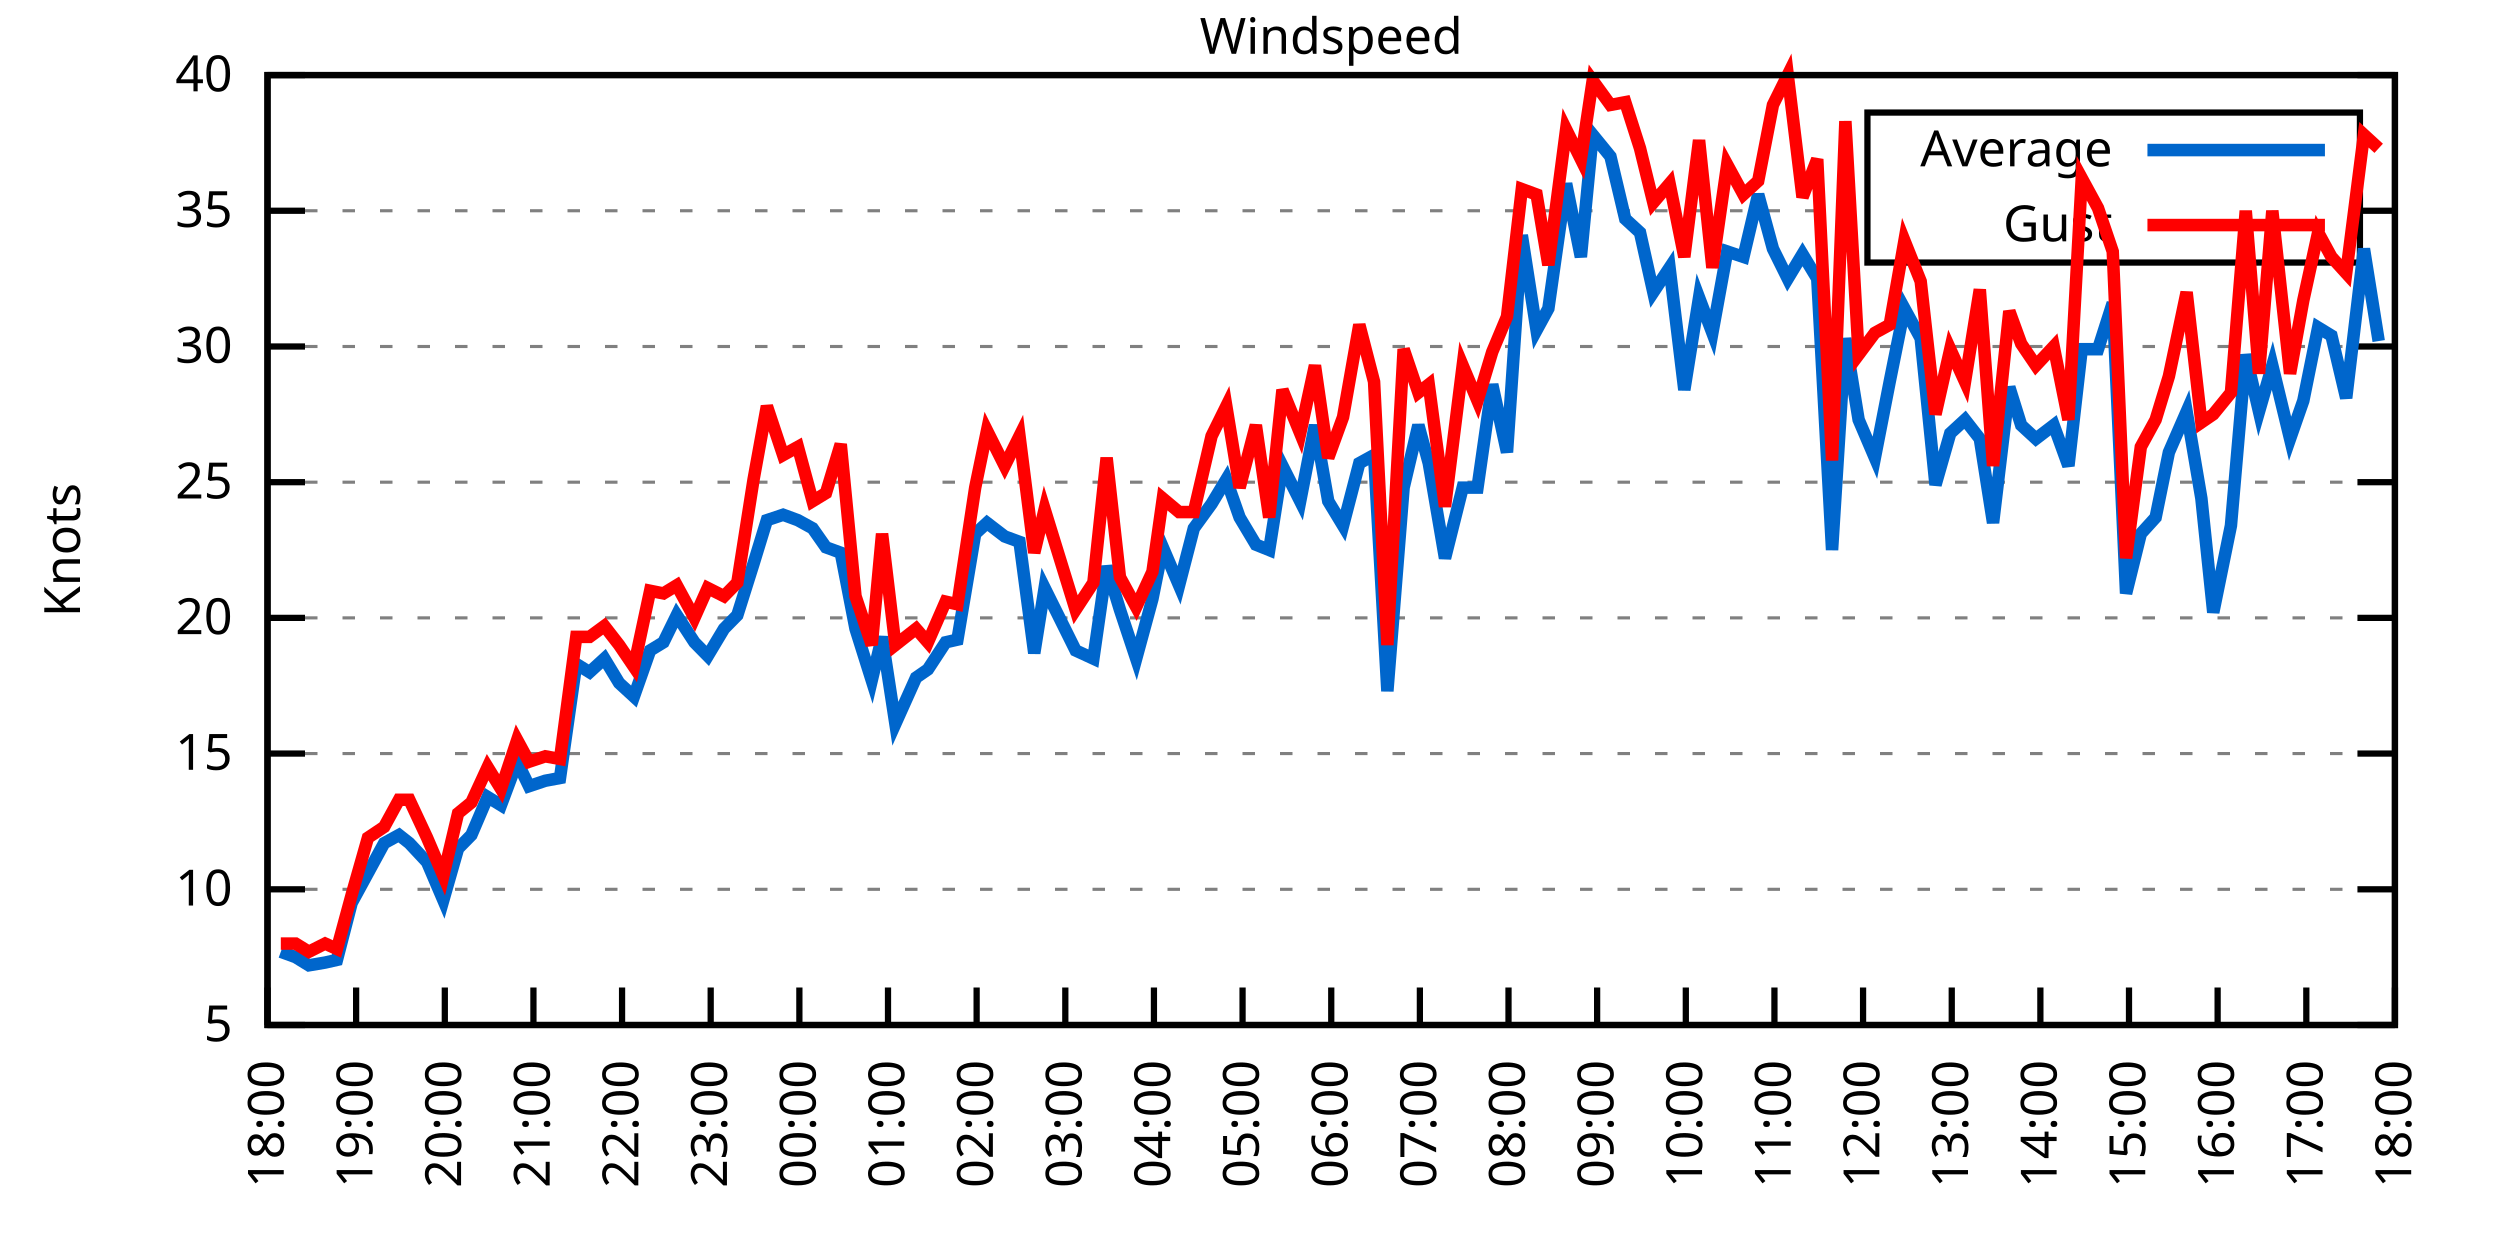
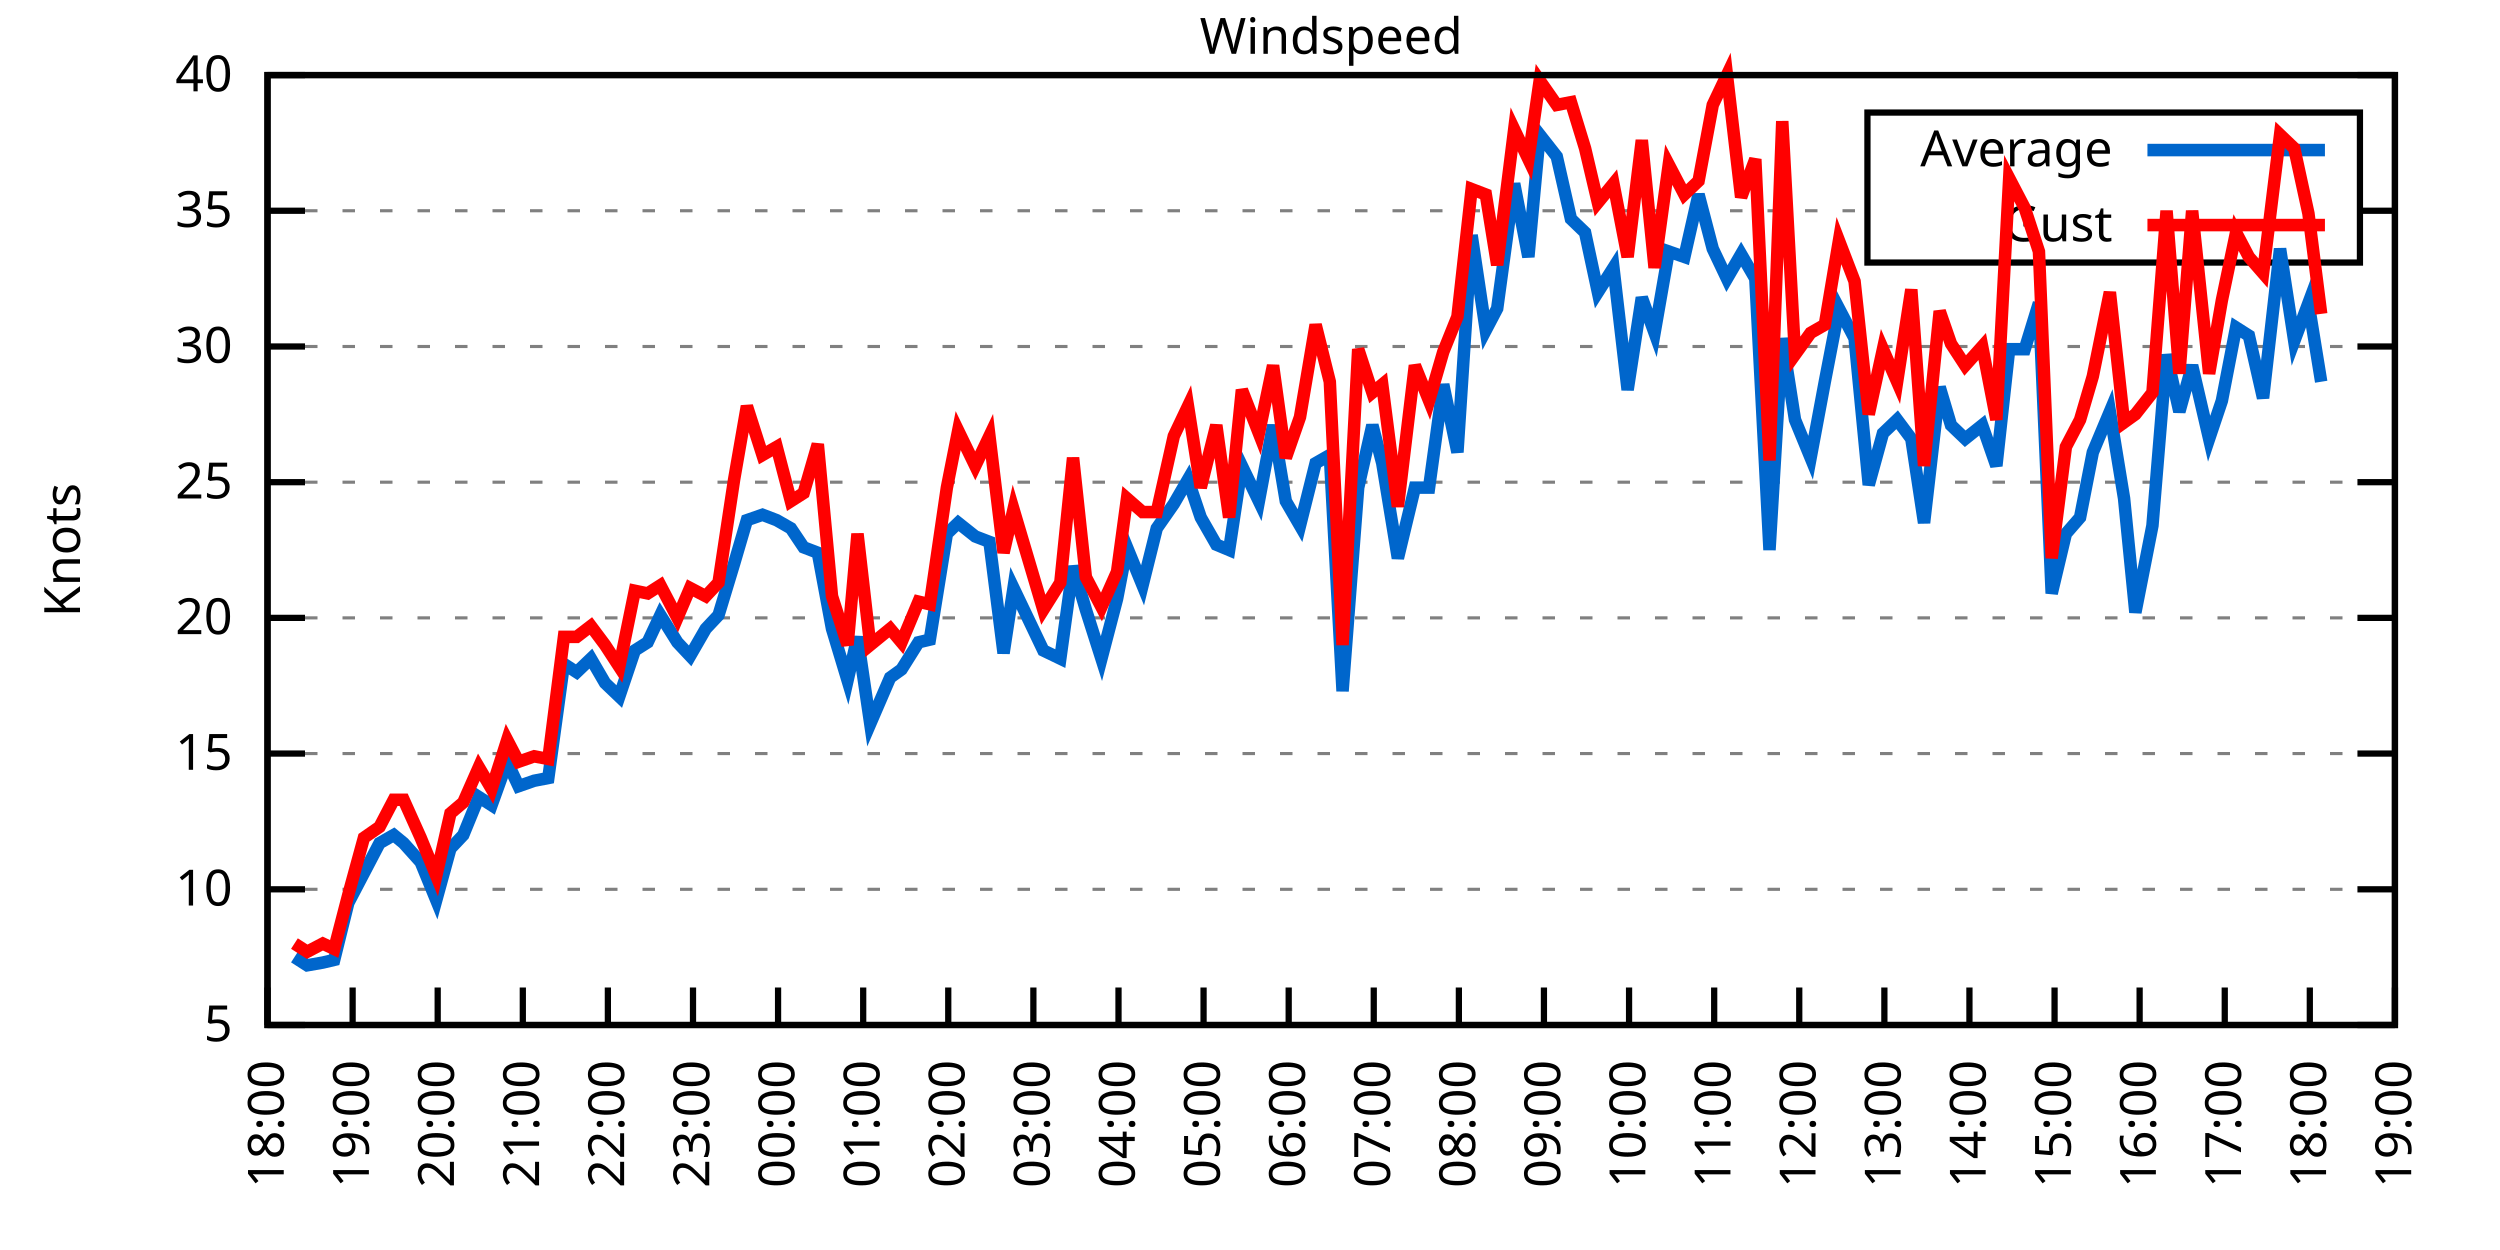
<svg xmlns="http://www.w3.org/2000/svg" xmlns:xlink="http://www.w3.org/1999/xlink" width="400" height="200" viewBox="0 0 400 200">
  <g id="gnuplot_canvas">
    <rect x="0" y="0" width="400" height="200" fill="none" />
    <defs>
      <circle id="gpDot" r="0.5" stroke-width="0.5" stroke="currentColor" />
      <path id="gpPt0" stroke-width="0.333" stroke="currentColor" d="M-1,0 h2 M0,-1 v2" />
      <path id="gpPt1" stroke-width="0.333" stroke="currentColor" d="M-1,-1 L1,1 M1,-1 L-1,1" />
      <path id="gpPt2" stroke-width="0.333" stroke="currentColor" d="M-1,0 L1,0 M0,-1 L0,1 M-1,-1 L1,1 M-1,1 L1,-1" />
      <rect id="gpPt3" stroke-width="0.333" stroke="currentColor" x="-1" y="-1" width="2" height="2" />
      <rect id="gpPt4" stroke-width="0.333" stroke="currentColor" fill="currentColor" x="-1" y="-1" width="2" height="2" />
      <circle id="gpPt5" stroke-width="0.333" stroke="currentColor" cx="0" cy="0" r="1" />
      <use xlink:href="#gpPt5" id="gpPt6" fill="currentColor" stroke="none" />
      <path id="gpPt7" stroke-width="0.333" stroke="currentColor" d="M0,-1.33 L-1.33,0.67 L1.33,0.67 z" />
      <use xlink:href="#gpPt7" id="gpPt8" fill="currentColor" stroke="none" />
      <use xlink:href="#gpPt7" id="gpPt9" stroke="currentColor" transform="rotate(180)" />
      <use xlink:href="#gpPt9" id="gpPt10" fill="currentColor" stroke="none" />
      <use xlink:href="#gpPt3" id="gpPt11" stroke="currentColor" transform="rotate(45)" />
      <use xlink:href="#gpPt11" id="gpPt12" fill="currentColor" stroke="none" />
      <path id="gpPt13" stroke-width="0.333" stroke="currentColor" d="M0,1.330 L1.265,0.411 L0.782,-1.067 L-0.782,-1.076 L-1.265,0.411 z" />
      <use xlink:href="#gpPt13" id="gpPt14" fill="currentColor" stroke="none" />
      <filter id="textbox" filterUnits="objectBoundingBox" x="0" y="0" height="1" width="1">
        <feFlood flood-color="white" flood-opacity="1" result="bgnd" />
        <feComposite in="SourceGraphic" in2="bgnd" operator="atop" />
      </filter>
      <filter id="greybox" filterUnits="objectBoundingBox" x="0" y="0" height="1" width="1">
        <feFlood flood-color="lightgrey" flood-opacity="1" result="grey" />
        <feComposite in="SourceGraphic" in2="grey" operator="atop" />
      </filter>
    </defs>
    <g fill="none" color="white" stroke="currentColor" stroke-width="1.00" stroke-linecap="butt" stroke-linejoin="miter">
</g>
    <g fill="none" color="black" stroke="currentColor" stroke-width="1.00" stroke-linecap="butt" stroke-linejoin="miter">
      <g stroke="none" shape-rendering="crispEdges">
        <polygon fill="rgb(255, 255, 255)" points="42.80,164.00 383.18,164.00 383.18,12.02 42.80,12.02 " />
      </g>
    </g>
    <g fill="none" color="black" stroke="currentColor" stroke-width="1.00" stroke-linecap="butt" stroke-linejoin="miter">
</g>
    <g fill="none" color="black" stroke="black" stroke-width="0.50" stroke-linecap="butt" stroke-linejoin="miter">
</g>
    <g fill="none" color="gray" stroke="currentColor" stroke-width="0.50" stroke-linecap="butt" stroke-linejoin="miter">
      <path stroke="gray" stroke-dasharray="2,4" class="gridline" d="M42.80,164.00 L383.19,164.00  " />
    </g>
    <g fill="none" color="gray" stroke="gray" stroke-width="1.00" stroke-linecap="butt" stroke-linejoin="miter">
</g>
    <g fill="none" color="black" stroke="currentColor" stroke-width="1.00" stroke-linecap="butt" stroke-linejoin="miter">
      <path stroke="black" d="M42.80,164.00 L48.80,164.00 M383.19,164.00 L377.19,164.00  " />
      <g transform="translate(37.20,166.60)" stroke="none" fill="black" font-family="Sans" font-size="8.00" text-anchor="end">
        <text>
          <tspan font-family="Sans"> 5</tspan>
        </text>
      </g>
    </g>
    <g fill="none" color="black" stroke="currentColor" stroke-width="1.00" stroke-linecap="butt" stroke-linejoin="miter">
</g>
    <g fill="none" color="black" stroke="black" stroke-width="0.50" stroke-linecap="butt" stroke-linejoin="miter">
</g>
    <g fill="none" color="gray" stroke="currentColor" stroke-width="0.50" stroke-linecap="butt" stroke-linejoin="miter">
      <path stroke="gray" stroke-dasharray="2,4" class="gridline" d="M42.80,142.29 L383.19,142.29  " />
    </g>
    <g fill="none" color="gray" stroke="gray" stroke-width="1.00" stroke-linecap="butt" stroke-linejoin="miter">
</g>
    <g fill="none" color="black" stroke="currentColor" stroke-width="1.00" stroke-linecap="butt" stroke-linejoin="miter">
      <path stroke="black" d="M42.80,142.29 L48.80,142.29 M383.19,142.29 L377.19,142.29  " />
      <g transform="translate(37.20,144.89)" stroke="none" fill="black" font-family="Sans" font-size="8.00" text-anchor="end">
        <text>
          <tspan font-family="Sans"> 10</tspan>
        </text>
      </g>
    </g>
    <g fill="none" color="black" stroke="currentColor" stroke-width="1.00" stroke-linecap="butt" stroke-linejoin="miter">
</g>
    <g fill="none" color="black" stroke="black" stroke-width="0.50" stroke-linecap="butt" stroke-linejoin="miter">
</g>
    <g fill="none" color="gray" stroke="currentColor" stroke-width="0.50" stroke-linecap="butt" stroke-linejoin="miter">
      <path stroke="gray" stroke-dasharray="2,4" class="gridline" d="M42.80,120.57 L383.19,120.57  " />
    </g>
    <g fill="none" color="gray" stroke="gray" stroke-width="1.00" stroke-linecap="butt" stroke-linejoin="miter">
</g>
    <g fill="none" color="black" stroke="currentColor" stroke-width="1.00" stroke-linecap="butt" stroke-linejoin="miter">
      <path stroke="black" d="M42.80,120.57 L48.80,120.57 M383.19,120.57 L377.19,120.57  " />
      <g transform="translate(37.20,123.17)" stroke="none" fill="black" font-family="Sans" font-size="8.00" text-anchor="end">
        <text>
          <tspan font-family="Sans"> 15</tspan>
        </text>
      </g>
    </g>
    <g fill="none" color="black" stroke="currentColor" stroke-width="1.00" stroke-linecap="butt" stroke-linejoin="miter">
</g>
    <g fill="none" color="black" stroke="black" stroke-width="0.50" stroke-linecap="butt" stroke-linejoin="miter">
</g>
    <g fill="none" color="gray" stroke="currentColor" stroke-width="0.50" stroke-linecap="butt" stroke-linejoin="miter">
      <path stroke="gray" stroke-dasharray="2,4" class="gridline" d="M42.80,98.86 L383.19,98.86  " />
    </g>
    <g fill="none" color="gray" stroke="gray" stroke-width="1.00" stroke-linecap="butt" stroke-linejoin="miter">
</g>
    <g fill="none" color="black" stroke="currentColor" stroke-width="1.00" stroke-linecap="butt" stroke-linejoin="miter">
      <path stroke="black" d="M42.80,98.86 L48.80,98.86 M383.19,98.86 L377.19,98.86  " />
      <g transform="translate(37.20,101.46)" stroke="none" fill="black" font-family="Sans" font-size="8.00" text-anchor="end">
        <text>
          <tspan font-family="Sans"> 20</tspan>
        </text>
      </g>
    </g>
    <g fill="none" color="black" stroke="currentColor" stroke-width="1.00" stroke-linecap="butt" stroke-linejoin="miter">
</g>
    <g fill="none" color="black" stroke="black" stroke-width="0.50" stroke-linecap="butt" stroke-linejoin="miter">
</g>
    <g fill="none" color="gray" stroke="currentColor" stroke-width="0.50" stroke-linecap="butt" stroke-linejoin="miter">
      <path stroke="gray" stroke-dasharray="2,4" class="gridline" d="M42.80,77.15 L383.19,77.15  " />
    </g>
    <g fill="none" color="gray" stroke="gray" stroke-width="1.00" stroke-linecap="butt" stroke-linejoin="miter">
</g>
    <g fill="none" color="black" stroke="currentColor" stroke-width="1.00" stroke-linecap="butt" stroke-linejoin="miter">
      <path stroke="black" d="M42.80,77.15 L48.80,77.15 M383.19,77.15 L377.19,77.15  " />
      <g transform="translate(37.20,79.75)" stroke="none" fill="black" font-family="Sans" font-size="8.00" text-anchor="end">
        <text>
          <tspan font-family="Sans"> 25</tspan>
        </text>
      </g>
    </g>
    <g fill="none" color="black" stroke="currentColor" stroke-width="1.00" stroke-linecap="butt" stroke-linejoin="miter">
</g>
    <g fill="none" color="black" stroke="black" stroke-width="0.50" stroke-linecap="butt" stroke-linejoin="miter">
</g>
    <g fill="none" color="gray" stroke="currentColor" stroke-width="0.50" stroke-linecap="butt" stroke-linejoin="miter">
      <path stroke="gray" stroke-dasharray="2,4" class="gridline" d="M42.80,55.44 L383.19,55.44  " />
    </g>
    <g fill="none" color="gray" stroke="gray" stroke-width="1.00" stroke-linecap="butt" stroke-linejoin="miter">
</g>
    <g fill="none" color="black" stroke="currentColor" stroke-width="1.00" stroke-linecap="butt" stroke-linejoin="miter">
      <path stroke="black" d="M42.80,55.44 L48.80,55.44 M383.19,55.44 L377.19,55.44  " />
      <g transform="translate(37.20,58.04)" stroke="none" fill="black" font-family="Sans" font-size="8.00" text-anchor="end">
        <text>
          <tspan font-family="Sans"> 30</tspan>
        </text>
      </g>
    </g>
    <g fill="none" color="black" stroke="currentColor" stroke-width="1.00" stroke-linecap="butt" stroke-linejoin="miter">
</g>
    <g fill="none" color="black" stroke="black" stroke-width="0.50" stroke-linecap="butt" stroke-linejoin="miter">
</g>
    <g fill="none" color="gray" stroke="currentColor" stroke-width="0.50" stroke-linecap="butt" stroke-linejoin="miter">
      <path stroke="gray" stroke-dasharray="2,4" class="gridline" d="M42.80,33.72 L298.79,33.72 M377.59,33.72 L383.19,33.72  " />
    </g>
    <g fill="none" color="gray" stroke="gray" stroke-width="1.00" stroke-linecap="butt" stroke-linejoin="miter">
</g>
    <g fill="none" color="black" stroke="currentColor" stroke-width="1.00" stroke-linecap="butt" stroke-linejoin="miter">
      <path stroke="black" d="M42.80,33.72 L48.80,33.72 M383.19,33.72 L377.19,33.72  " />
      <g transform="translate(37.20,36.32)" stroke="none" fill="black" font-family="Sans" font-size="8.00" text-anchor="end">
        <text>
          <tspan font-family="Sans"> 35</tspan>
        </text>
      </g>
    </g>
    <g fill="none" color="black" stroke="currentColor" stroke-width="1.00" stroke-linecap="butt" stroke-linejoin="miter">
</g>
    <g fill="none" color="black" stroke="black" stroke-width="0.50" stroke-linecap="butt" stroke-linejoin="miter">
</g>
    <g fill="none" color="gray" stroke="currentColor" stroke-width="0.50" stroke-linecap="butt" stroke-linejoin="miter">
      <path stroke="gray" stroke-dasharray="2,4" class="gridline" d="M42.80,12.01 L383.19,12.01  " />
    </g>
    <g fill="none" color="gray" stroke="gray" stroke-width="1.00" stroke-linecap="butt" stroke-linejoin="miter">
</g>
    <g fill="none" color="black" stroke="currentColor" stroke-width="1.00" stroke-linecap="butt" stroke-linejoin="miter">
      <path stroke="black" d="M42.80,12.01 L48.80,12.01 M383.19,12.01 L377.19,12.01  " />
      <g transform="translate(37.20,14.61)" stroke="none" fill="black" font-family="Sans" font-size="8.00" text-anchor="end">
        <text>
          <tspan font-family="Sans"> 40</tspan>
        </text>
      </g>
    </g>
    <g fill="none" color="black" stroke="currentColor" stroke-width="1.00" stroke-linecap="butt" stroke-linejoin="miter">
      <path stroke="black" d="M42.80,164.00 L42.80,158.00  " />
      <g transform="translate(45.40,169.60) rotate(270.00)" stroke="none" fill="black" font-family="Sans" font-size="8.00" text-anchor="end">
        <text>
          <tspan font-family="Sans">18:00</tspan>
        </text>
      </g>
    </g>
    <g fill="none" color="black" stroke="currentColor" stroke-width="1.00" stroke-linecap="butt" stroke-linejoin="miter">
-       <path stroke="black" d="M56.98,164.00 L56.98,158.00  " />
-       <g transform="translate(59.58,169.60) rotate(270.00)" stroke="none" fill="black" font-family="Sans" font-size="8.00" text-anchor="end">
+       <path stroke="black" d="M56.42,164.00 L56.42,158.00  " />
+       <g transform="translate(59.02,169.60) rotate(270.00)" stroke="none" fill="black" font-family="Sans" font-size="8.00" text-anchor="end">
        <text>
          <tspan font-family="Sans">19:00</tspan>
        </text>
      </g>
    </g>
    <g fill="none" color="black" stroke="currentColor" stroke-width="1.00" stroke-linecap="butt" stroke-linejoin="miter">
-       <path stroke="black" d="M71.17,164.00 L71.17,158.00  " />
-       <g transform="translate(73.77,169.60) rotate(270.00)" stroke="none" fill="black" font-family="Sans" font-size="8.00" text-anchor="end">
+       <path stroke="black" d="M70.03,164.00 L70.03,158.00  " />
+       <g transform="translate(72.63,169.60) rotate(270.00)" stroke="none" fill="black" font-family="Sans" font-size="8.00" text-anchor="end">
        <text>
          <tspan font-family="Sans">20:00</tspan>
        </text>
      </g>
    </g>
    <g fill="none" color="black" stroke="currentColor" stroke-width="1.00" stroke-linecap="butt" stroke-linejoin="miter">
-       <path stroke="black" d="M85.35,164.00 L85.35,158.00  " />
-       <g transform="translate(87.95,169.60) rotate(270.00)" stroke="none" fill="black" font-family="Sans" font-size="8.00" text-anchor="end">
+       <path stroke="black" d="M83.65,164.00 L83.65,158.00  " />
+       <g transform="translate(86.25,169.60) rotate(270.00)" stroke="none" fill="black" font-family="Sans" font-size="8.00" text-anchor="end">
        <text>
          <tspan font-family="Sans">21:00</tspan>
        </text>
      </g>
    </g>
    <g fill="none" color="black" stroke="currentColor" stroke-width="1.00" stroke-linecap="butt" stroke-linejoin="miter">
-       <path stroke="black" d="M99.53,164.00 L99.53,158.00  " />
-       <g transform="translate(102.13,169.60) rotate(270.00)" stroke="none" fill="black" font-family="Sans" font-size="8.00" text-anchor="end">
+       <path stroke="black" d="M97.26,164.00 L97.26,158.00  " />
+       <g transform="translate(99.86,169.60) rotate(270.00)" stroke="none" fill="black" font-family="Sans" font-size="8.00" text-anchor="end">
        <text>
          <tspan font-family="Sans">22:00</tspan>
        </text>
      </g>
    </g>
    <g fill="none" color="black" stroke="currentColor" stroke-width="1.00" stroke-linecap="butt" stroke-linejoin="miter">
-       <path stroke="black" d="M113.71,164.00 L113.71,158.00  " />
-       <g transform="translate(116.31,169.60) rotate(270.00)" stroke="none" fill="black" font-family="Sans" font-size="8.00" text-anchor="end">
+       <path stroke="black" d="M110.88,164.00 L110.88,158.00  " />
+       <g transform="translate(113.48,169.60) rotate(270.00)" stroke="none" fill="black" font-family="Sans" font-size="8.00" text-anchor="end">
        <text>
          <tspan font-family="Sans">23:00</tspan>
        </text>
      </g>
    </g>
    <g fill="none" color="black" stroke="currentColor" stroke-width="1.00" stroke-linecap="butt" stroke-linejoin="miter">
-       <path stroke="black" d="M127.90,164.00 L127.90,158.00  " />
-       <g transform="translate(130.50,169.60) rotate(270.00)" stroke="none" fill="black" font-family="Sans" font-size="8.00" text-anchor="end">
+       <path stroke="black" d="M124.49,164.00 L124.49,158.00  " />
+       <g transform="translate(127.09,169.60) rotate(270.00)" stroke="none" fill="black" font-family="Sans" font-size="8.00" text-anchor="end">
        <text>
          <tspan font-family="Sans">00:00</tspan>
        </text>
      </g>
    </g>
    <g fill="none" color="black" stroke="currentColor" stroke-width="1.00" stroke-linecap="butt" stroke-linejoin="miter">
-       <path stroke="black" d="M142.08,164.00 L142.08,158.00  " />
-       <g transform="translate(144.68,169.60) rotate(270.00)" stroke="none" fill="black" font-family="Sans" font-size="8.00" text-anchor="end">
+       <path stroke="black" d="M138.11,164.00 L138.11,158.00  " />
+       <g transform="translate(140.71,169.60) rotate(270.00)" stroke="none" fill="black" font-family="Sans" font-size="8.00" text-anchor="end">
        <text>
          <tspan font-family="Sans">01:00</tspan>
        </text>
      </g>
    </g>
    <g fill="none" color="black" stroke="currentColor" stroke-width="1.00" stroke-linecap="butt" stroke-linejoin="miter">
-       <path stroke="black" d="M156.26,164.00 L156.26,158.00  " />
-       <g transform="translate(158.86,169.60) rotate(270.00)" stroke="none" fill="black" font-family="Sans" font-size="8.00" text-anchor="end">
+       <path stroke="black" d="M151.72,164.00 L151.72,158.00  " />
+       <g transform="translate(154.32,169.60) rotate(270.00)" stroke="none" fill="black" font-family="Sans" font-size="8.00" text-anchor="end">
        <text>
          <tspan font-family="Sans">02:00</tspan>
        </text>
      </g>
    </g>
    <g fill="none" color="black" stroke="currentColor" stroke-width="1.00" stroke-linecap="butt" stroke-linejoin="miter">
-       <path stroke="black" d="M170.45,164.00 L170.45,158.00  " />
-       <g transform="translate(173.05,169.60) rotate(270.00)" stroke="none" fill="black" font-family="Sans" font-size="8.00" text-anchor="end">
+       <path stroke="black" d="M165.34,164.00 L165.34,158.00  " />
+       <g transform="translate(167.94,169.60) rotate(270.00)" stroke="none" fill="black" font-family="Sans" font-size="8.00" text-anchor="end">
        <text>
          <tspan font-family="Sans">03:00</tspan>
        </text>
      </g>
    </g>
    <g fill="none" color="black" stroke="currentColor" stroke-width="1.00" stroke-linecap="butt" stroke-linejoin="miter">
-       <path stroke="black" d="M184.63,164.00 L184.63,158.00  " />
-       <g transform="translate(187.23,169.60) rotate(270.00)" stroke="none" fill="black" font-family="Sans" font-size="8.00" text-anchor="end">
+       <path stroke="black" d="M178.96,164.00 L178.96,158.00  " />
+       <g transform="translate(181.56,169.60) rotate(270.00)" stroke="none" fill="black" font-family="Sans" font-size="8.00" text-anchor="end">
        <text>
          <tspan font-family="Sans">04:00</tspan>
        </text>
      </g>
    </g>
    <g fill="none" color="black" stroke="currentColor" stroke-width="1.00" stroke-linecap="butt" stroke-linejoin="miter">
-       <path stroke="black" d="M198.81,164.00 L198.81,158.00  " />
-       <g transform="translate(201.41,169.60) rotate(270.00)" stroke="none" fill="black" font-family="Sans" font-size="8.00" text-anchor="end">
+       <path stroke="black" d="M192.57,164.00 L192.57,158.00  " />
+       <g transform="translate(195.17,169.60) rotate(270.00)" stroke="none" fill="black" font-family="Sans" font-size="8.00" text-anchor="end">
        <text>
          <tspan font-family="Sans">05:00</tspan>
        </text>
      </g>
    </g>
    <g fill="none" color="black" stroke="currentColor" stroke-width="1.00" stroke-linecap="butt" stroke-linejoin="miter">
-       <path stroke="black" d="M213.00,164.00 L213.00,158.00  " />
-       <g transform="translate(215.60,169.60) rotate(270.00)" stroke="none" fill="black" font-family="Sans" font-size="8.00" text-anchor="end">
+       <path stroke="black" d="M206.19,164.00 L206.19,158.00  " />
+       <g transform="translate(208.79,169.60) rotate(270.00)" stroke="none" fill="black" font-family="Sans" font-size="8.00" text-anchor="end">
        <text>
          <tspan font-family="Sans">06:00</tspan>
        </text>
      </g>
    </g>
    <g fill="none" color="black" stroke="currentColor" stroke-width="1.00" stroke-linecap="butt" stroke-linejoin="miter">
-       <path stroke="black" d="M227.18,164.00 L227.18,158.00  " />
-       <g transform="translate(229.78,169.60) rotate(270.00)" stroke="none" fill="black" font-family="Sans" font-size="8.00" text-anchor="end">
+       <path stroke="black" d="M219.80,164.00 L219.80,158.00  " />
+       <g transform="translate(222.40,169.60) rotate(270.00)" stroke="none" fill="black" font-family="Sans" font-size="8.00" text-anchor="end">
        <text>
          <tspan font-family="Sans">07:00</tspan>
        </text>
      </g>
    </g>
    <g fill="none" color="black" stroke="currentColor" stroke-width="1.00" stroke-linecap="butt" stroke-linejoin="miter">
-       <path stroke="black" d="M241.36,164.00 L241.36,158.00  " />
-       <g transform="translate(243.96,169.60) rotate(270.00)" stroke="none" fill="black" font-family="Sans" font-size="8.00" text-anchor="end">
+       <path stroke="black" d="M233.42,164.00 L233.42,158.00  " />
+       <g transform="translate(236.02,169.60) rotate(270.00)" stroke="none" fill="black" font-family="Sans" font-size="8.00" text-anchor="end">
        <text>
          <tspan font-family="Sans">08:00</tspan>
        </text>
      </g>
    </g>
    <g fill="none" color="black" stroke="currentColor" stroke-width="1.00" stroke-linecap="butt" stroke-linejoin="miter">
-       <path stroke="black" d="M255.54,164.00 L255.54,158.00  " />
-       <g transform="translate(258.14,169.60) rotate(270.00)" stroke="none" fill="black" font-family="Sans" font-size="8.00" text-anchor="end">
+       <path stroke="black" d="M247.03,164.00 L247.03,158.00  " />
+       <g transform="translate(249.63,169.60) rotate(270.00)" stroke="none" fill="black" font-family="Sans" font-size="8.00" text-anchor="end">
        <text>
          <tspan font-family="Sans">09:00</tspan>
        </text>
      </g>
    </g>
    <g fill="none" color="black" stroke="currentColor" stroke-width="1.00" stroke-linecap="butt" stroke-linejoin="miter">
-       <path stroke="black" d="M269.73,164.00 L269.73,158.00  " />
-       <g transform="translate(272.33,169.60) rotate(270.00)" stroke="none" fill="black" font-family="Sans" font-size="8.00" text-anchor="end">
+       <path stroke="black" d="M260.65,164.00 L260.65,158.00  " />
+       <g transform="translate(263.25,169.60) rotate(270.00)" stroke="none" fill="black" font-family="Sans" font-size="8.00" text-anchor="end">
        <text>
          <tspan font-family="Sans">10:00</tspan>
        </text>
      </g>
    </g>
    <g fill="none" color="black" stroke="currentColor" stroke-width="1.00" stroke-linecap="butt" stroke-linejoin="miter">
-       <path stroke="black" d="M283.91,164.00 L283.91,158.00  " />
-       <g transform="translate(286.51,169.60) rotate(270.00)" stroke="none" fill="black" font-family="Sans" font-size="8.00" text-anchor="end">
+       <path stroke="black" d="M274.27,164.00 L274.27,158.00  " />
+       <g transform="translate(276.87,169.60) rotate(270.00)" stroke="none" fill="black" font-family="Sans" font-size="8.00" text-anchor="end">
        <text>
          <tspan font-family="Sans">11:00</tspan>
        </text>
      </g>
    </g>
    <g fill="none" color="black" stroke="currentColor" stroke-width="1.00" stroke-linecap="butt" stroke-linejoin="miter">
-       <path stroke="black" d="M298.09,164.00 L298.09,158.00  " />
-       <g transform="translate(300.69,169.60) rotate(270.00)" stroke="none" fill="black" font-family="Sans" font-size="8.00" text-anchor="end">
+       <path stroke="black" d="M287.88,164.00 L287.88,158.00  " />
+       <g transform="translate(290.48,169.60) rotate(270.00)" stroke="none" fill="black" font-family="Sans" font-size="8.00" text-anchor="end">
        <text>
          <tspan font-family="Sans">12:00</tspan>
        </text>
      </g>
    </g>
    <g fill="none" color="black" stroke="currentColor" stroke-width="1.00" stroke-linecap="butt" stroke-linejoin="miter">
-       <path stroke="black" d="M312.28,164.00 L312.28,158.00  " />
-       <g transform="translate(314.88,169.60) rotate(270.00)" stroke="none" fill="black" font-family="Sans" font-size="8.00" text-anchor="end">
+       <path stroke="black" d="M301.50,164.00 L301.50,158.00  " />
+       <g transform="translate(304.10,169.60) rotate(270.00)" stroke="none" fill="black" font-family="Sans" font-size="8.00" text-anchor="end">
        <text>
          <tspan font-family="Sans">13:00</tspan>
        </text>
      </g>
    </g>
    <g fill="none" color="black" stroke="currentColor" stroke-width="1.00" stroke-linecap="butt" stroke-linejoin="miter">
-       <path stroke="black" d="M326.46,164.00 L326.46,158.00  " />
-       <g transform="translate(329.06,169.60) rotate(270.00)" stroke="none" fill="black" font-family="Sans" font-size="8.00" text-anchor="end">
+       <path stroke="black" d="M315.11,164.00 L315.11,158.00  " />
+       <g transform="translate(317.71,169.60) rotate(270.00)" stroke="none" fill="black" font-family="Sans" font-size="8.00" text-anchor="end">
        <text>
          <tspan font-family="Sans">14:00</tspan>
        </text>
      </g>
    </g>
    <g fill="none" color="black" stroke="currentColor" stroke-width="1.00" stroke-linecap="butt" stroke-linejoin="miter">
-       <path stroke="black" d="M340.64,164.00 L340.64,158.00  " />
-       <g transform="translate(343.24,169.60) rotate(270.00)" stroke="none" fill="black" font-family="Sans" font-size="8.00" text-anchor="end">
+       <path stroke="black" d="M328.73,164.00 L328.73,158.00  " />
+       <g transform="translate(331.33,169.60) rotate(270.00)" stroke="none" fill="black" font-family="Sans" font-size="8.00" text-anchor="end">
        <text>
          <tspan font-family="Sans">15:00</tspan>
        </text>
      </g>
    </g>
    <g fill="none" color="black" stroke="currentColor" stroke-width="1.00" stroke-linecap="butt" stroke-linejoin="miter">
-       <path stroke="black" d="M354.82,164.00 L354.82,158.00  " />
-       <g transform="translate(357.42,169.60) rotate(270.00)" stroke="none" fill="black" font-family="Sans" font-size="8.00" text-anchor="end">
+       <path stroke="black" d="M342.34,164.00 L342.34,158.00  " />
+       <g transform="translate(344.94,169.60) rotate(270.00)" stroke="none" fill="black" font-family="Sans" font-size="8.00" text-anchor="end">
        <text>
          <tspan font-family="Sans">16:00</tspan>
        </text>
      </g>
    </g>
    <g fill="none" color="black" stroke="currentColor" stroke-width="1.00" stroke-linecap="butt" stroke-linejoin="miter">
-       <path stroke="black" d="M369.01,164.00 L369.01,158.00  " />
-       <g transform="translate(371.61,169.60) rotate(270.00)" stroke="none" fill="black" font-family="Sans" font-size="8.00" text-anchor="end">
+       <path stroke="black" d="M355.96,164.00 L355.96,158.00  " />
+       <g transform="translate(358.56,169.60) rotate(270.00)" stroke="none" fill="black" font-family="Sans" font-size="8.00" text-anchor="end">
        <text>
          <tspan font-family="Sans">17:00</tspan>
+         </text>
+       </g>
+     </g>
+     <g fill="none" color="black" stroke="currentColor" stroke-width="1.00" stroke-linecap="butt" stroke-linejoin="miter">
+       <path stroke="black" d="M369.57,164.00 L369.57,158.00  " />
+       <g transform="translate(372.17,169.60) rotate(270.00)" stroke="none" fill="black" font-family="Sans" font-size="8.00" text-anchor="end">
+         <text>
+           <tspan font-family="Sans">18:00</tspan>
        </text>
      </g>
    </g>
    <g fill="none" color="black" stroke="currentColor" stroke-width="1.00" stroke-linecap="butt" stroke-linejoin="miter">
      <path stroke="black" d="M383.19,164.00 L383.19,158.00  " />
      <g transform="translate(385.79,169.60) rotate(270.00)" stroke="none" fill="black" font-family="Sans" font-size="8.00" text-anchor="end">
        <text>
-           <tspan font-family="Sans">18:00</tspan>
+           <tspan font-family="Sans">19:00</tspan>
        </text>
      </g>
    </g>
    <g fill="none" color="black" stroke="currentColor" stroke-width="1.00" stroke-linecap="butt" stroke-linejoin="miter">
</g>
    <g fill="none" color="black" stroke="currentColor" stroke-width="1.00" stroke-linecap="butt" stroke-linejoin="miter">
      <path stroke="black" d="M42.80,12.01 L42.80,164.00 L383.19,164.00 L383.19,12.01 L42.80,12.01 Z  " />
    </g>
    <g fill="none" color="black" stroke="currentColor" stroke-width="1.00" stroke-linecap="butt" stroke-linejoin="miter">
</g>
    <g fill="none" color="black" stroke="currentColor" stroke-width="1.00" stroke-linecap="butt" stroke-linejoin="miter">
      <path stroke="black" d="M298.79,42.01 L298.79,18.01 L377.59,18.01 L377.59,42.01 L298.79,42.01 Z  " />
    </g>
    <g id="Windspeed_plot_1">
      <g fill="none" color="white" stroke="black" stroke-width="2.00" stroke-linecap="butt" stroke-linejoin="miter">
</g>
      <g fill="none" color="black" stroke="currentColor" stroke-width="2.00" stroke-linecap="butt" stroke-linejoin="miter">
        <g transform="translate(337.99,26.61)" stroke="none" fill="black" font-family="Sans" font-size="8.00" text-anchor="end">
          <text>
            <tspan font-family="Sans">Average</tspan>
          </text>
        </g>
      </g>
      <g fill="none" color="black" stroke="currentColor" stroke-width="2.00" stroke-linecap="butt" stroke-linejoin="miter">
-         <path stroke="rgb(  0, 102, 204)" d="M343.59,24.01 L371.99,24.01 M44.93,152.28 L47.29,153.14 L49.42,154.45 L52.02,154.01 L53.91,153.58 L56.27,144.46   L58.87,139.68 L61.47,134.90 L63.84,133.60 L65.49,134.90 L68.33,137.94 L70.93,144.02 L73.29,135.77 L75.42,133.60   L78.02,127.52 L80.15,128.83 L82.75,121.88 L84.64,125.79 L87.24,124.92 L89.60,124.48 L92.20,106.24 L94.33,107.55   L96.70,105.38 L99.06,109.28 L101.42,111.45 L104.02,104.07 L106.15,102.77 L108.28,98.43 L111.11,102.77 L113.24,104.94   L115.84,100.60 L117.97,98.43 L120.57,90.18 L122.70,83.23 L125.30,82.36 L127.66,83.23 L130.02,84.53 L132.15,87.57   L134.52,88.44 L136.88,100.60 L139.48,108.85 L141.13,101.90 L143.26,115.80 L146.57,108.42 L148.46,107.11 L151.30,102.77   L153.19,102.34 L156.03,85.40 L157.92,83.66 L160.75,85.83 L163.12,86.70 L165.48,104.51 L167.14,94.08 L172.10,104.07   L174.94,105.38 L177.06,90.61 L179.19,97.56 L181.79,105.38 L184.39,95.82 L186.05,87.57 L188.65,93.65 L191.01,84.53   L193.85,80.62 L196.21,76.71 L198.34,82.79 L200.94,87.14 L203.07,88.00 L205.19,74.54 L208.03,80.19 L210.39,68.03   L212.52,80.19 L214.89,84.10 L217.49,74.11 L219.85,72.81 L221.98,110.59 L224.58,78.02 L226.94,68.03 L228.60,74.11   L231.20,89.31 L234.03,78.02 L236.40,78.02 L238.76,61.52 L241.12,72.37 L243.49,37.63 L245.85,52.83 L247.74,49.36   L250.58,29.38 L252.94,41.11 L254.83,21.56 L257.67,25.04 L260.04,35.03 L262.40,37.20 L264.53,46.75 L267.13,42.84   L269.49,62.38 L271.85,47.62 L273.98,53.26 L276.35,40.24 L278.95,41.11 L281.31,31.12 L283.67,39.80 L286.04,44.58   L288.40,40.67 L290.76,44.58 L293.13,88.00 L295.26,54.13 L297.38,67.16 L299.98,73.24 L302.35,61.08 L304.71,49.36   L307.31,54.13 L309.68,77.58 L312.04,69.33 L314.40,67.16 L316.77,70.20 L318.89,83.66 L321.49,61.95 L323.39,68.03   L325.75,70.20 L328.59,68.03 L330.95,74.54 L333.08,55.87 L335.68,55.87 L338.04,48.49 L340.17,94.95 L342.53,85.40   L344.90,82.79 L347.02,72.37 L349.86,65.86 L352.22,79.75 L354.12,97.99 L356.95,84.10 L359.32,56.74 L361.44,65.86   L363.57,58.48 L366.41,70.20 L368.53,64.12 L370.90,52.40 L373.03,53.70 L375.39,63.69 L378.23,39.80 L380.59,54.57    " />
+         <path stroke="rgb(  0, 102, 204)" d="M343.59,24.01 L371.99,24.01 M47.11,153.14 L49.15,154.45 L51.65,154.01 L53.47,153.58 L55.73,144.46 L58.23,139.68   L60.73,134.90 L63.00,133.60 L64.58,134.90 L67.31,137.94 L69.80,144.02 L72.07,135.77 L74.12,133.60 L76.61,127.52   L78.65,128.83 L81.15,121.88 L82.97,125.79 L85.46,124.92 L87.73,124.48 L90.23,106.24 L92.27,107.55 L94.54,105.38   L96.81,109.28 L99.08,111.45 L101.57,104.07 L103.62,102.77 L105.66,98.43 L108.38,102.77 L110.42,104.94 L112.92,100.60   L114.96,98.43 L117.46,90.18 L119.50,83.23 L122.00,82.36 L124.27,83.23 L126.54,84.53 L128.58,87.57 L130.85,88.44   L133.12,100.60 L135.61,108.85 L137.20,101.90 L139.24,115.80 L142.42,108.42 L144.24,107.11 L146.96,102.77 L148.77,102.34   L151.50,85.40 L153.31,83.66 L156.04,85.83 L158.31,86.70 L160.57,104.51 L162.16,94.08 L166.93,104.07 L169.65,105.38   L171.69,90.61 L173.74,97.56 L176.23,105.38 L178.73,95.82 L180.32,87.57 L182.81,93.65 L185.08,84.53 L187.81,80.62   L190.08,76.71 L192.12,82.79 L194.61,87.14 L196.66,88.00 L198.70,74.54 L201.42,80.19 L203.69,68.03 L205.73,80.19   L208.00,84.10 L210.50,74.11 L212.77,72.81 L214.81,110.59 L217.31,78.02 L219.58,68.03 L221.16,74.11 L223.66,89.31   L226.38,78.02 L228.65,78.02 L230.92,61.52 L233.19,72.37 L235.46,37.63 L237.73,52.83 L239.55,49.36 L242.27,29.38   L244.54,41.11 L246.35,21.56 L249.08,25.04 L251.35,35.03 L253.61,37.20 L255.66,46.75 L258.15,42.84 L260.42,62.38   L262.69,47.62 L264.73,53.26 L267.00,40.24 L269.50,41.11 L271.77,31.12 L274.04,39.80 L276.31,44.58 L278.58,40.67   L280.85,44.58 L283.12,88.00 L285.16,54.13 L287.20,67.16 L289.70,73.24 L291.97,61.08 L294.23,49.36 L296.73,54.13   L299.00,77.58 L301.27,69.33 L303.54,67.16 L305.81,70.20 L307.85,83.66 L310.35,61.95 L312.16,68.03 L314.43,70.20   L317.15,68.03 L319.42,74.54 L321.47,55.87 L323.96,55.87 L326.23,48.49 L328.27,94.95 L330.54,85.40 L332.81,82.79   L334.85,72.37 L337.58,65.86 L339.85,79.75 L341.66,97.99 L344.39,84.10 L346.65,56.74 L348.70,65.86 L350.74,58.48   L353.46,70.20 L355.50,64.12 L357.77,52.40 L359.82,53.70 L362.09,63.69 L364.81,39.80 L367.08,54.57 L369.35,48.49   L371.39,61.08  " />
      </g>
    </g>
    <g id="Windspeed_plot_2">
      <g fill="none" color="black" stroke="currentColor" stroke-width="2.00" stroke-linecap="butt" stroke-linejoin="miter">
        <g transform="translate(337.99,38.61)" stroke="none" fill="black" font-family="Sans" font-size="8.00" text-anchor="end">
          <text>
            <tspan font-family="Sans">Gust</tspan>
          </text>
        </g>
      </g>
      <g fill="none" color="black" stroke="currentColor" stroke-width="2.00" stroke-linecap="butt" stroke-linejoin="miter">
-         <path stroke="rgb(255,   0,   0)" d="M343.59,36.01 L371.99,36.01 M44.93,150.97 L47.29,150.97 L49.42,152.28 L52.02,150.97 L53.91,151.84 L56.27,143.16   L58.87,134.04 L61.47,132.30 L63.84,127.96 L65.49,127.96 L68.33,134.04 L70.93,140.12 L73.29,130.13 L75.42,128.39   L78.02,122.75 L80.15,126.22 L82.75,118.40 L84.64,121.88 L87.24,121.01 L89.60,121.44 L92.20,101.90 L94.33,101.90   L96.70,100.16 L99.06,103.20 L101.42,106.68 L104.02,94.52 L106.15,94.95 L108.28,93.65 L111.11,98.86 L113.24,94.08   L115.84,95.39 L117.97,93.22 L120.57,76.71 L122.70,64.99 L125.30,72.81 L127.66,71.50 L130.02,80.19 L132.15,78.89   L134.52,71.07 L136.88,95.39 L139.48,103.20 L141.13,85.40 L143.26,103.20 L146.57,100.60 L148.46,102.77 L151.30,96.26   L153.19,96.69 L156.03,78.02 L157.92,68.90 L160.75,74.54 L163.12,69.77 L165.48,88.44 L167.14,81.49 L172.10,97.56   L174.94,93.22 L177.06,73.24 L179.19,92.35 L181.79,97.12 L184.39,91.48 L186.05,79.75 L188.65,81.93 L191.01,81.93   L193.85,69.77 L196.21,64.99 L198.34,78.02 L200.94,68.03 L203.07,82.79 L205.19,62.38 L208.03,69.33 L210.39,58.48   L212.52,73.24 L214.89,66.73 L217.49,51.96 L219.85,61.08 L221.98,103.20 L224.58,55.87 L226.94,62.82 L228.60,61.52   L231.20,81.06 L234.03,58.48 L236.40,64.12 L238.76,56.30 L241.12,50.66 L243.49,30.25 L245.85,31.12 L247.74,42.41   L250.58,20.70 L252.94,25.47 L254.83,12.88 L257.67,16.79 L260.04,16.35 L262.40,23.73 L264.53,32.42 L267.13,29.38   L269.49,41.11 L271.85,22.43 L273.98,42.84 L276.35,26.34 L278.95,31.12 L281.31,28.95 L283.67,16.79 L286.04,12.01   L288.40,31.55 L290.76,25.47 L293.13,73.67 L295.26,19.39 L297.38,56.74 L299.98,53.26 L302.35,51.96 L304.71,38.50   L307.31,45.01 L309.68,66.29 L312.04,55.87 L314.40,61.08 L316.77,46.32 L318.89,74.54 L321.49,49.79 L323.39,55.00   L325.75,58.48 L328.59,55.44 L330.95,67.16 L333.08,28.51 L335.68,33.29 L338.04,40.24 L340.17,89.31 L342.53,71.50   L344.90,67.16 L347.02,60.21 L349.86,46.75 L352.22,67.59 L354.12,66.29 L356.95,62.82 L359.32,33.72 L361.44,59.78   L363.57,33.72 L366.41,59.78 L368.53,48.05 L370.90,37.20 L373.03,41.11 L375.39,43.71 L378.23,21.56 L380.59,23.73    " />
+         <path stroke="rgb(255,   0,   0)" d="M343.59,36.01 L371.99,36.01 M47.11,150.97 L49.15,152.28 L51.65,150.97 L53.47,151.84 L55.73,143.16 L58.23,134.04   L60.73,132.30 L63.00,127.96 L64.58,127.96 L67.31,134.04 L69.80,140.12 L72.07,130.13 L74.12,128.39 L76.61,122.75   L78.65,126.22 L81.15,118.40 L82.97,121.88 L85.46,121.01 L87.73,121.44 L90.23,101.90 L92.27,101.90 L94.54,100.16   L96.81,103.20 L99.08,106.68 L101.57,94.52 L103.62,94.95 L105.66,93.65 L108.38,98.86 L110.42,94.08 L112.92,95.39   L114.96,93.22 L117.46,76.71 L119.50,64.99 L122.00,72.81 L124.27,71.50 L126.54,80.19 L128.58,78.89 L130.85,71.07   L133.12,95.39 L135.61,103.20 L137.20,85.40 L139.24,103.20 L142.42,100.60 L144.24,102.77 L146.96,96.26 L148.77,96.69   L151.50,78.02 L153.31,68.90 L156.04,74.54 L158.31,69.77 L160.57,88.44 L162.16,81.49 L166.93,97.56 L169.65,93.22   L171.69,73.24 L173.74,92.35 L176.23,97.12 L178.73,91.48 L180.32,79.75 L182.81,81.93 L185.08,81.93 L187.81,69.77   L190.08,64.99 L192.12,78.02 L194.61,68.03 L196.66,82.79 L198.70,62.38 L201.42,69.33 L203.69,58.48 L205.73,73.24   L208.00,66.73 L210.50,51.96 L212.77,61.08 L214.81,103.20 L217.31,55.87 L219.58,62.82 L221.16,61.52 L223.66,81.06   L226.38,58.48 L228.65,64.12 L230.92,56.30 L233.19,50.66 L235.46,30.25 L237.73,31.12 L239.55,42.41 L242.27,20.70   L244.54,25.47 L246.35,12.88 L249.08,16.79 L251.35,16.35 L253.61,23.73 L255.66,32.42 L258.15,29.38 L260.42,41.11   L262.69,22.43 L264.73,42.84 L267.00,26.34 L269.50,31.12 L271.77,28.95 L274.04,16.79 L276.31,12.01 L278.58,31.55   L280.85,25.47 L283.12,73.67 L285.16,19.39 L287.20,56.74 L289.70,53.26 L291.97,51.96 L294.23,38.50 L296.73,45.01   L299.00,66.29 L301.27,55.87 L303.54,61.08 L305.81,46.32 L307.85,74.54 L310.35,49.79 L312.16,55.00 L314.43,58.48   L317.15,55.44 L319.42,67.16 L321.47,28.51 L323.96,33.29 L326.23,40.24 L328.27,89.31 L330.54,71.50 L332.81,67.16   L334.85,60.21 L337.58,46.75 L339.85,67.59 L341.66,66.29 L344.39,62.82 L346.65,33.72 L348.70,59.78 L350.74,33.72   L353.46,59.78 L355.50,48.05 L357.77,37.20 L359.82,41.11 L362.09,43.71 L364.81,21.56 L367.08,23.73 L369.35,34.16   L371.39,50.22  " />
      </g>
    </g>
    <g fill="none" color="black" stroke="currentColor" stroke-width="2.00" stroke-linecap="butt" stroke-linejoin="miter">
</g>
    <g fill="none" color="black" stroke="black" stroke-width="1.00" stroke-linecap="butt" stroke-linejoin="miter">
</g>
    <g fill="none" color="black" stroke="currentColor" stroke-width="1.00" stroke-linecap="butt" stroke-linejoin="miter">
      <path stroke="black" d="M42.80,12.01 L42.80,164.00 L383.19,164.00 L383.19,12.01 L42.80,12.01 Z  " />
      <g transform="translate(12.80,88.01) rotate(270.00)" stroke="none" fill="black" font-family="Sans" font-size="8.00" text-anchor="middle">
        <text>
          <tspan font-family="Sans">Knots</tspan>
        </text>
      </g>
    </g>
    <g fill="none" color="black" stroke="currentColor" stroke-width="1.00" stroke-linecap="butt" stroke-linejoin="miter">
</g>
    <g fill="none" color="black" stroke="currentColor" stroke-width="1.00" stroke-linecap="butt" stroke-linejoin="miter">
      <g transform="translate(212.99,8.61)" stroke="none" fill="black" font-family="Sans" font-size="8.00" text-anchor="middle">
        <text>
          <tspan font-family="Sans">Windspeed</tspan>
        </text>
      </g>
    </g>
    <g fill="none" color="black" stroke="currentColor" stroke-width="1.00" stroke-linecap="butt" stroke-linejoin="miter">
</g>
  </g>
</svg>
